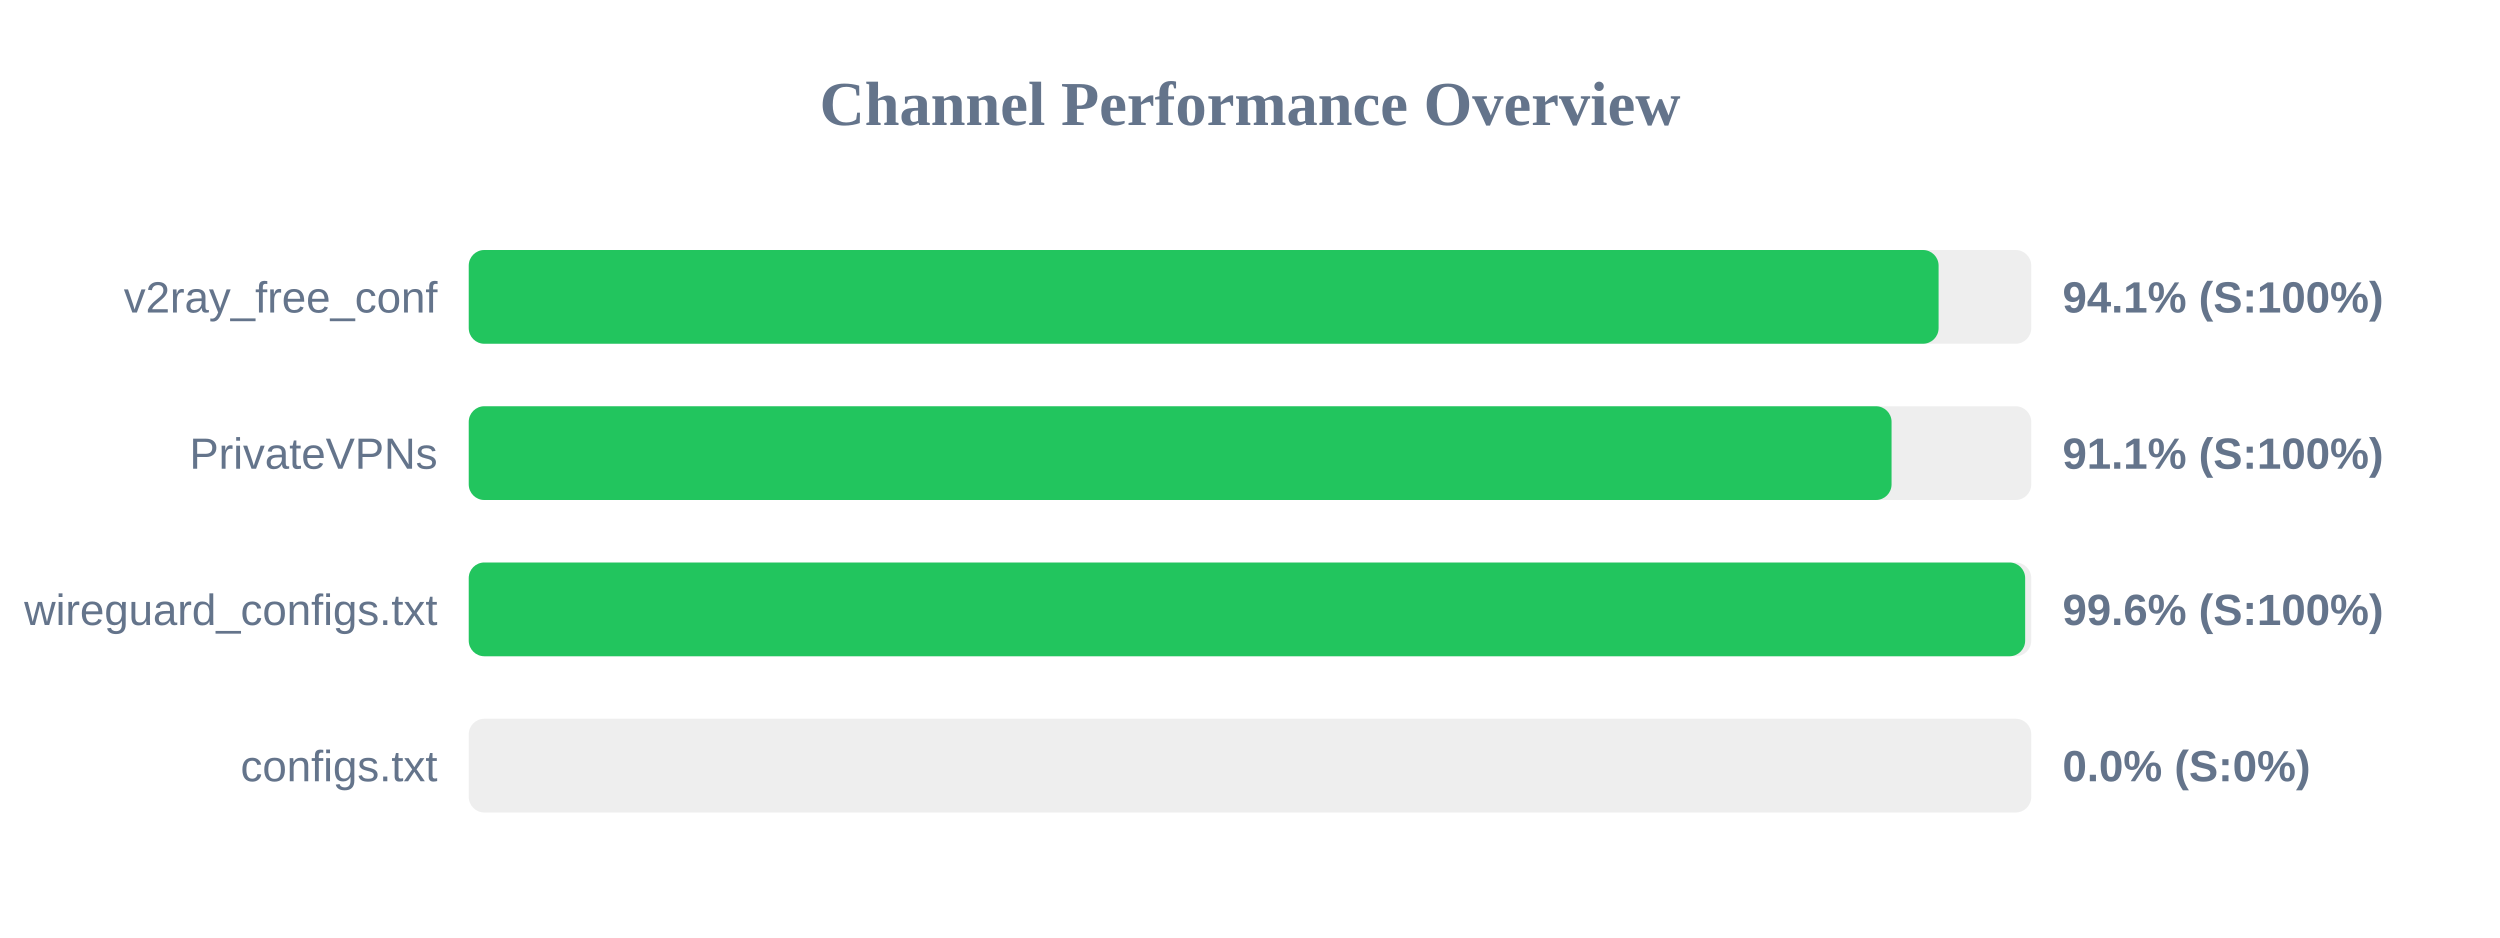
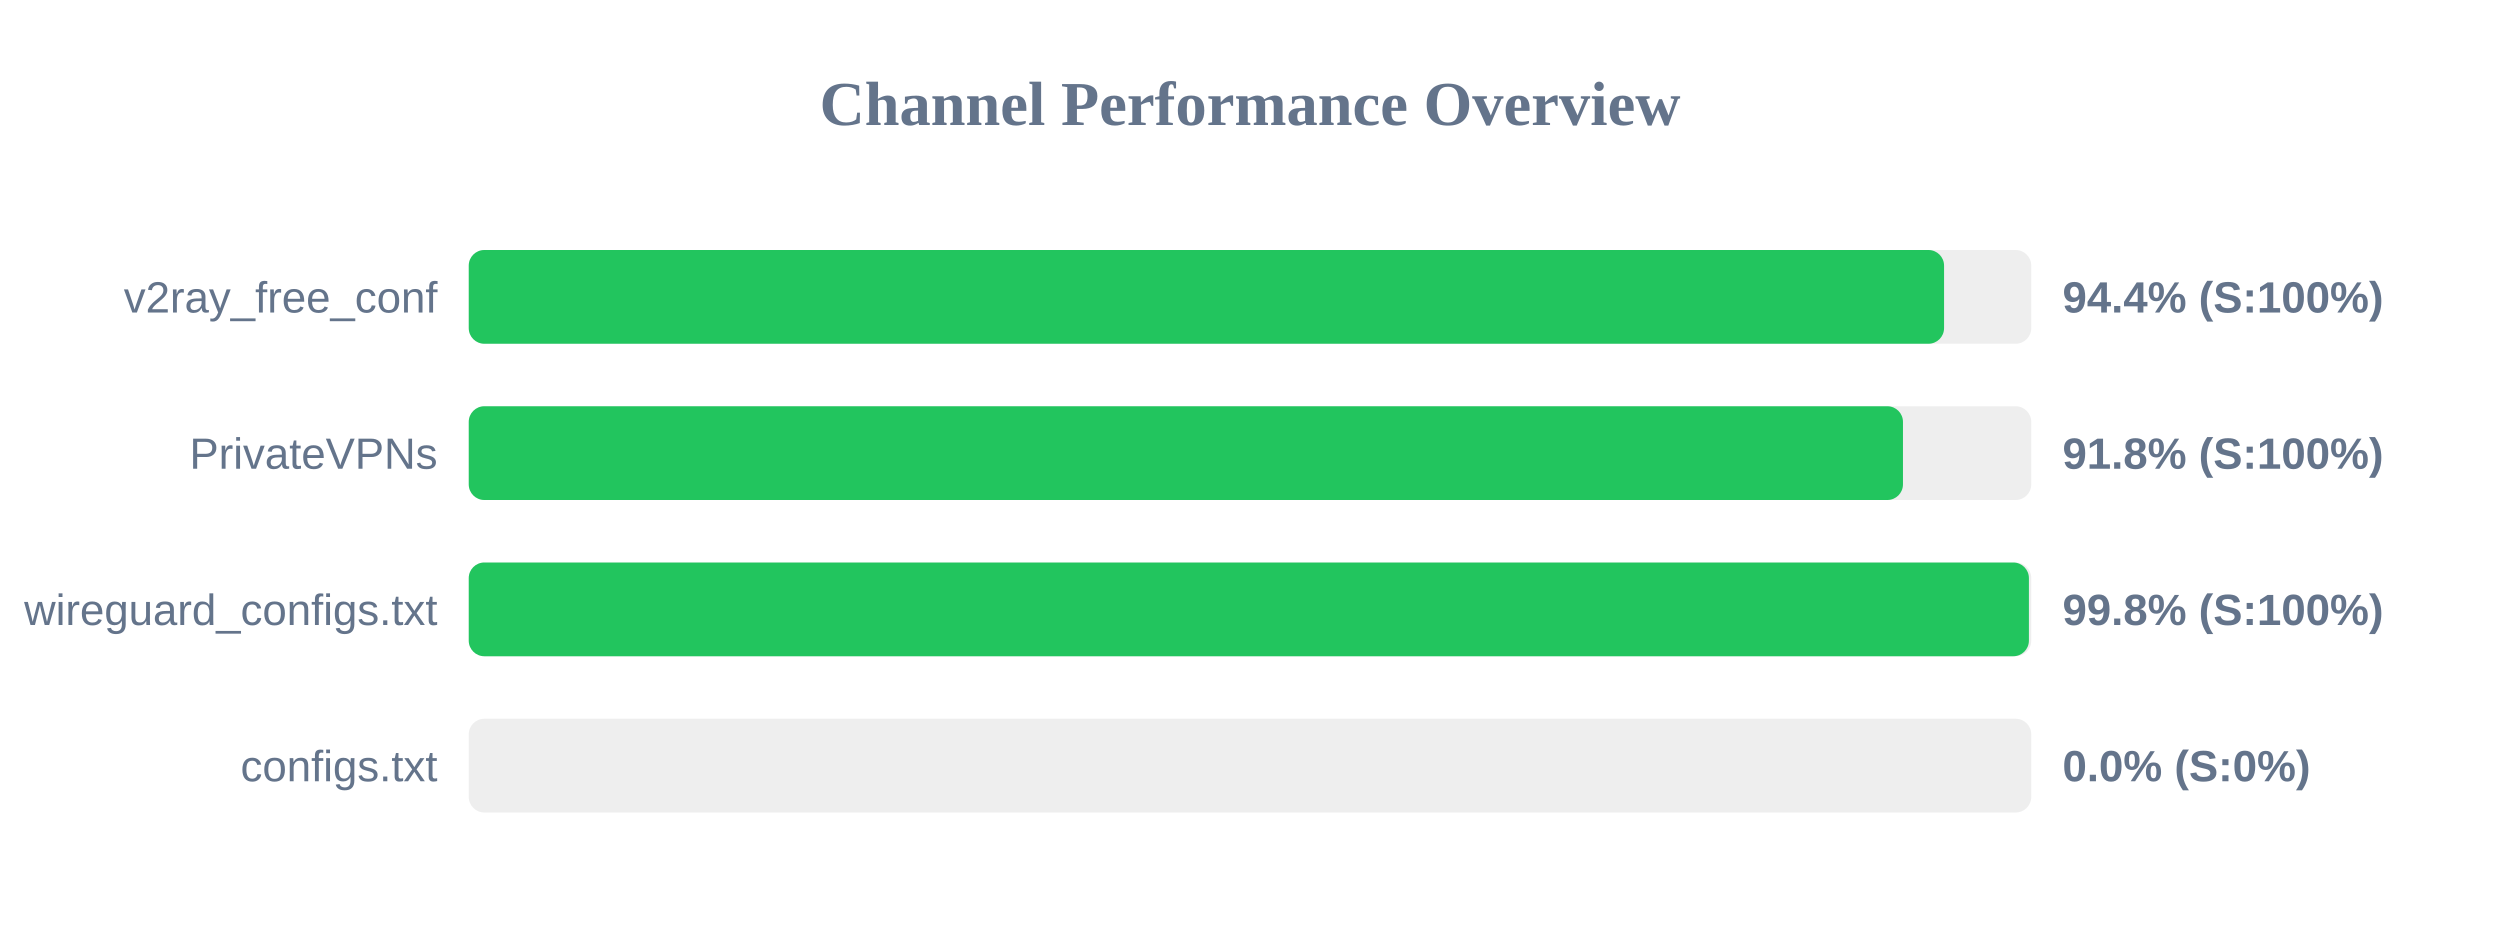
<svg xmlns="http://www.w3.org/2000/svg" width="800" height="300" version="1.1">
  <style>
        .row { font: 14px Arial; fill: #64748b; }
        .score { font: bold 14px Arial; fill: #64748b; }
    </style>
  <text x="400" y="40" text-anchor="middle" font-size="20px" font-weight="bold" fill="#64748b">Channel Performance Overview</text>
  <rect x="150" y="80" width="500" height="30" fill="#eee" rx="5" />
-   <rect x="150" y="80" width="470.35" height="30" fill="#22c55e" rx="5" />
+   <rect x="150" y="80" width="472.1" height="30" fill="#22c55e" rx="5" />
  <text x="140" y="100" text-anchor="end" class="row">v2ray_free_conf</text>
-   <text x="660" y="100" text-anchor="start" class="score">94.1% (S:100%)</text>
+   <text x="660" y="100" text-anchor="start" class="score">94.4% (S:100%)</text>
  <rect x="150" y="130" width="500" height="30" fill="#eee" rx="5" />
-   <rect x="150" y="130" width="455.3" height="30" fill="#22c55e" rx="5" />
+   <rect x="150" y="130" width="458.95" height="30" fill="#22c55e" rx="5" />
  <text x="140" y="150" text-anchor="end" class="row">PrivateVPNs</text>
-   <text x="660" y="150" text-anchor="start" class="score">91.1% (S:100%)</text>
+   <text x="660" y="150" text-anchor="start" class="score">91.8% (S:100%)</text>
  <rect x="150" y="180" width="500" height="30" fill="#eee" rx="5" />
-   <rect x="150" y="180" width="498.05" height="30" fill="#22c55e" rx="5" />
+   <rect x="150" y="180" width="499.25" height="30" fill="#22c55e" rx="5" />
  <text x="140" y="200" text-anchor="end" class="row">wireguard_configs.txt</text>
-   <text x="660" y="200" text-anchor="start" class="score">99.6% (S:100%)</text>
+   <text x="660" y="200" text-anchor="start" class="score">99.8% (S:100%)</text>
  <rect x="150" y="230" width="500" height="30" fill="#eee" rx="5" />
  <rect x="150" y="230" width="0.0" height="30" fill="#ef4444" rx="5" />
  <text x="140" y="250" text-anchor="end" class="row">configs.txt</text>
  <text x="660" y="250" text-anchor="start" class="score">0.0% (S:0%)</text>
</svg>
